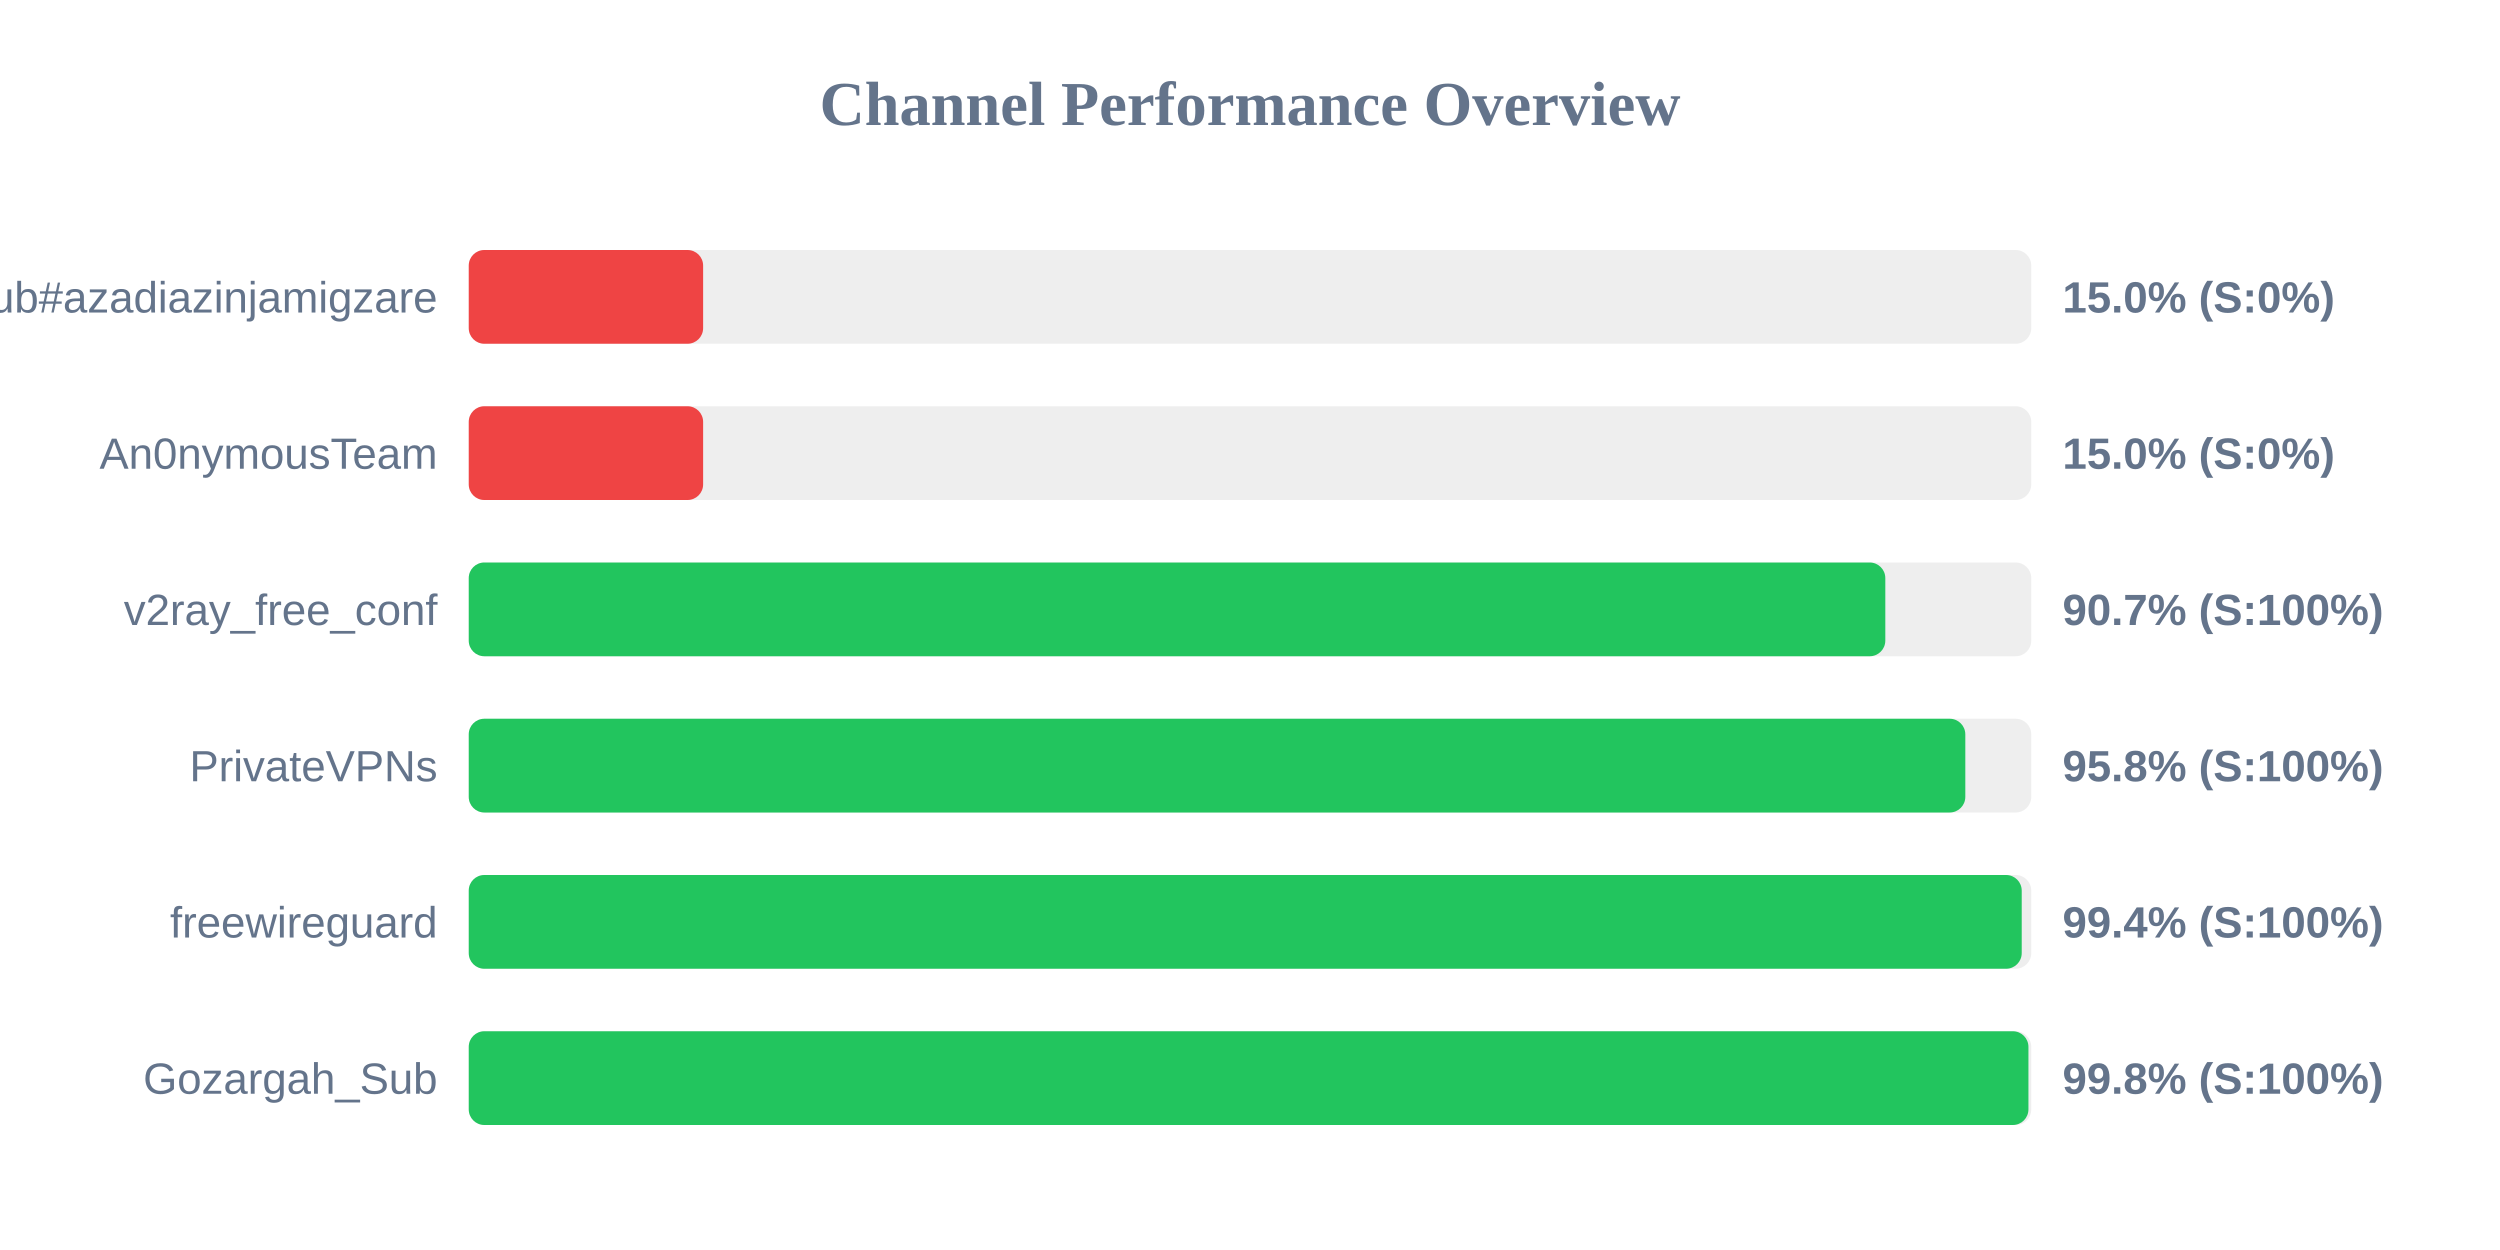
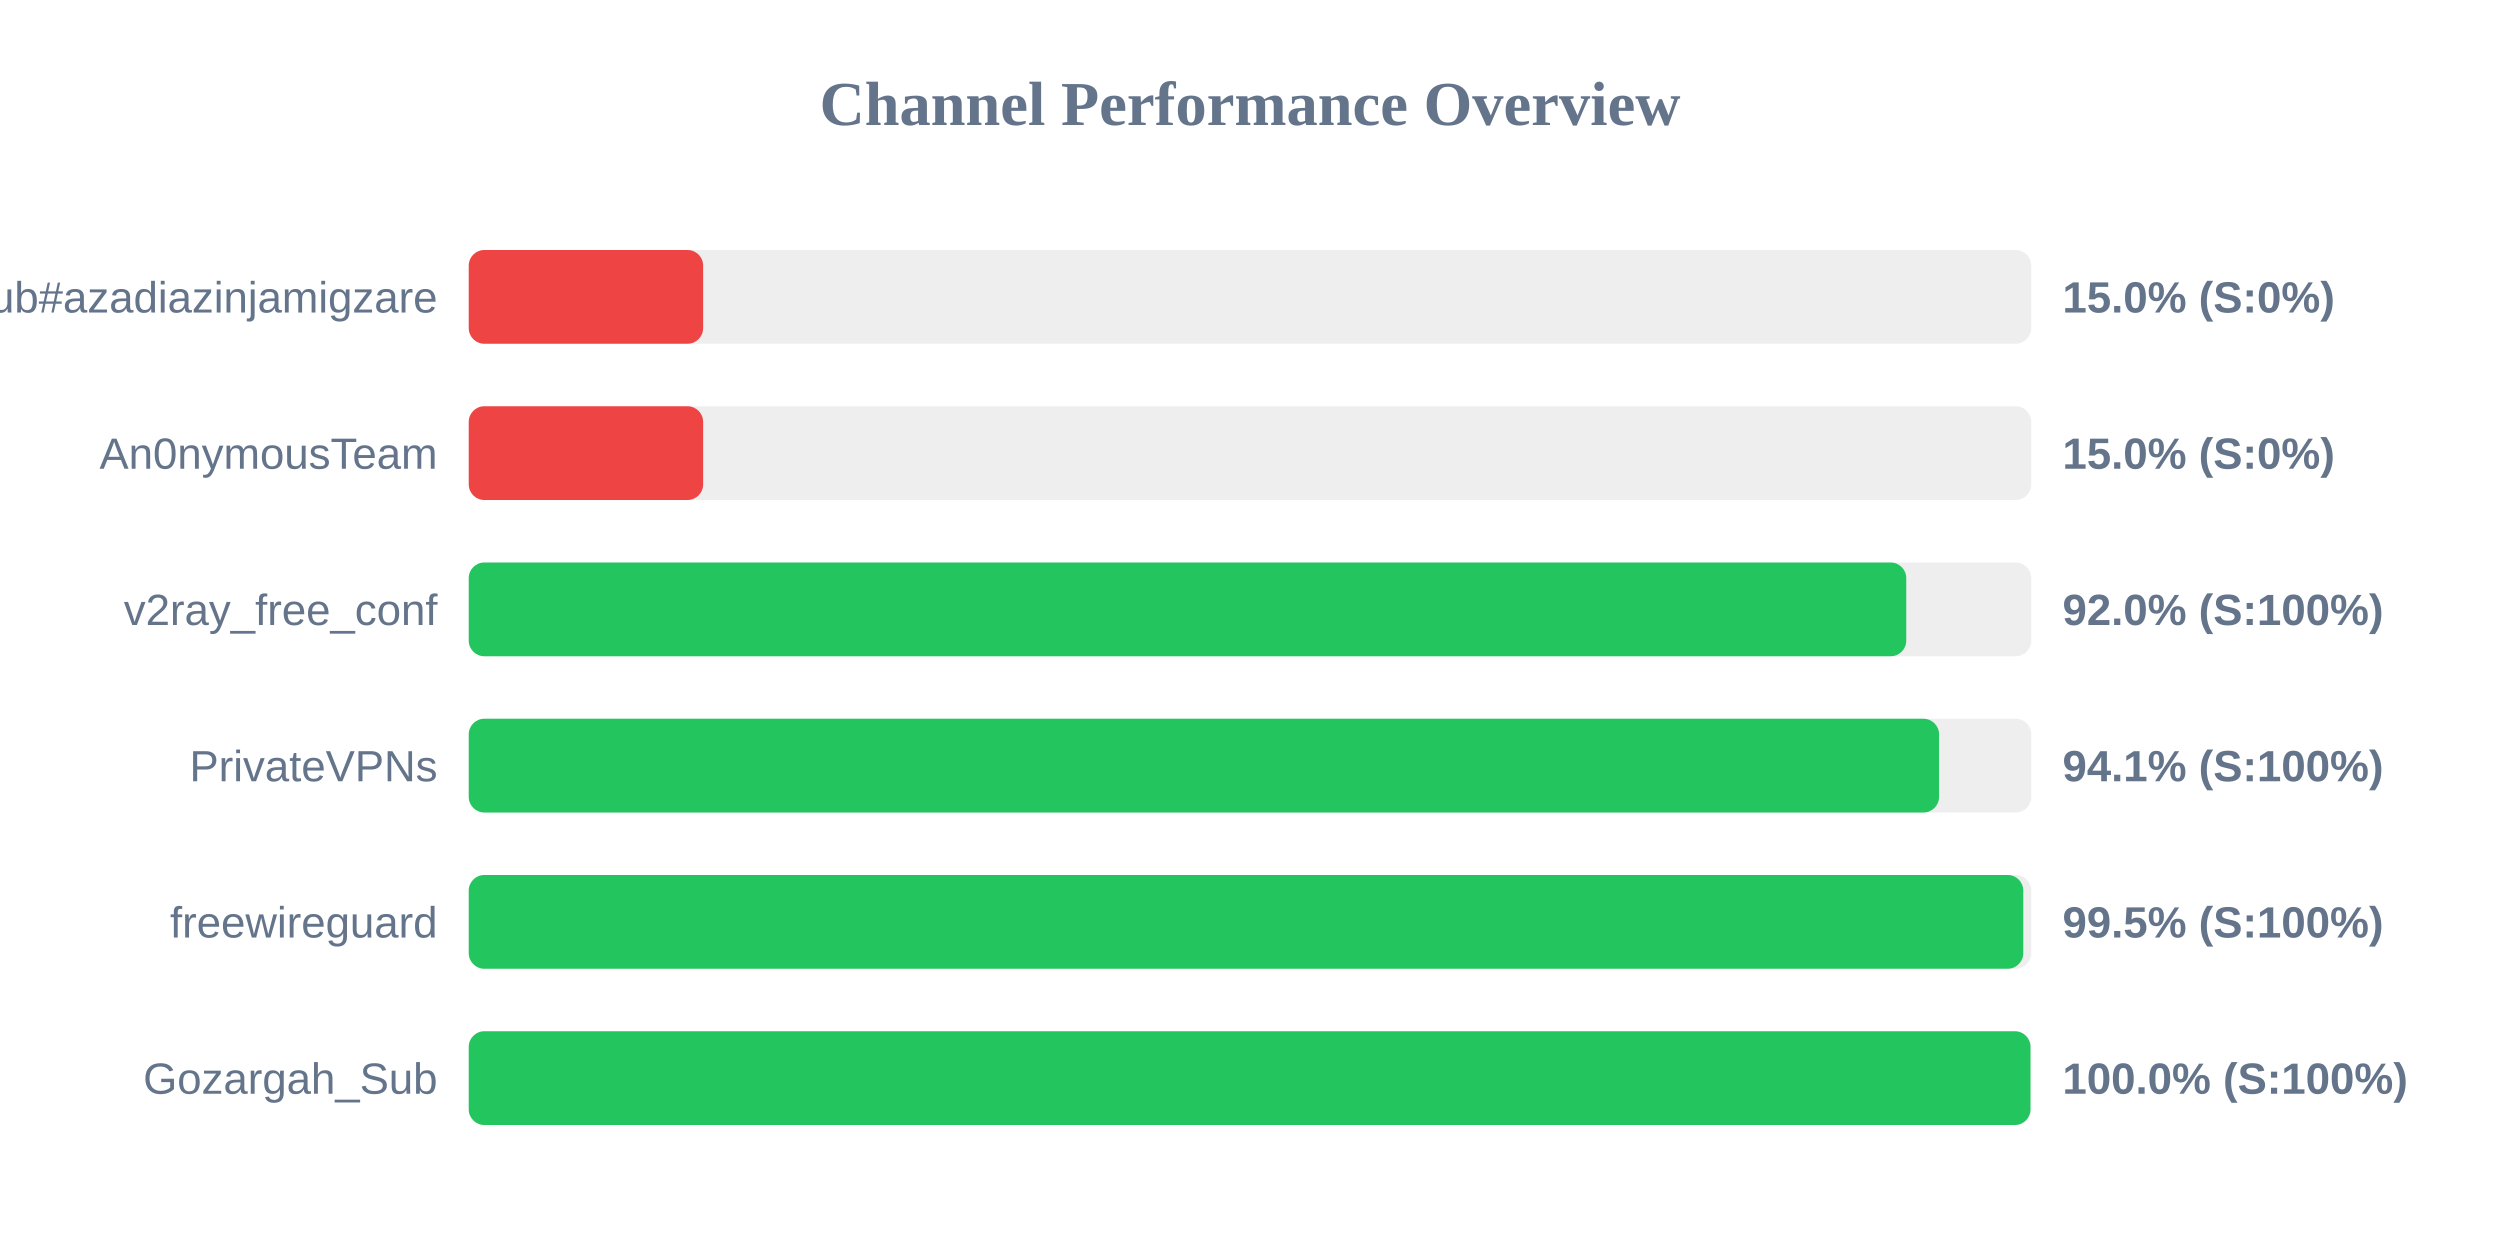
<svg xmlns="http://www.w3.org/2000/svg" width="800" height="400" version="1.1">
  <style>
        .row { font: 14px Arial; fill: #64748b; }
        .score { font: bold 14px Arial; fill: #64748b; }
    </style>
  <text x="400" y="40" text-anchor="middle" font-size="20px" font-weight="bold" fill="#64748b">Channel Performance Overview</text>
  <rect x="150" y="80" width="500" height="30" fill="#eee" rx="5" />
  <rect x="150" y="80" width="75.0" height="30" fill="#ef4444" rx="5" />
  <text x="140" y="100" text-anchor="end" class="row">Sub#azadiazinjamigzare</text>
  <text x="660" y="100" text-anchor="start" class="score">15.0% (S:0%)</text>
  <rect x="150" y="130" width="500" height="30" fill="#eee" rx="5" />
  <rect x="150" y="130" width="75.0" height="30" fill="#ef4444" rx="5" />
  <text x="140" y="150" text-anchor="end" class="row">An0nymousTeam</text>
  <text x="660" y="150" text-anchor="start" class="score">15.0% (S:0%)</text>
  <rect x="150" y="180" width="500" height="30" fill="#eee" rx="5" />
-   <rect x="150" y="180" width="453.3" height="30" fill="#22c55e" rx="5" />
+   <rect x="150" y="180" width="460.0" height="30" fill="#22c55e" rx="5" />
  <text x="140" y="200" text-anchor="end" class="row">v2ray_free_conf</text>
-   <text x="660" y="200" text-anchor="start" class="score">90.7% (S:100%)</text>
+   <text x="660" y="200" text-anchor="start" class="score">92.0% (S:100%)</text>
  <rect x="150" y="230" width="500" height="30" fill="#eee" rx="5" />
-   <rect x="150" y="230" width="478.9" height="30" fill="#22c55e" rx="5" />
+   <rect x="150" y="230" width="470.5" height="30" fill="#22c55e" rx="5" />
  <text x="140" y="250" text-anchor="end" class="row">PrivateVPNs</text>
-   <text x="660" y="250" text-anchor="start" class="score">95.8% (S:100%)</text>
+   <text x="660" y="250" text-anchor="start" class="score">94.1% (S:100%)</text>
  <rect x="150" y="280" width="500" height="30" fill="#eee" rx="5" />
-   <rect x="150" y="280" width="496.95" height="30" fill="#22c55e" rx="5" />
+   <rect x="150" y="280" width="497.45" height="30" fill="#22c55e" rx="5" />
  <text x="140" y="300" text-anchor="end" class="row">freewireguard</text>
-   <text x="660" y="300" text-anchor="start" class="score">99.4% (S:100%)</text>
+   <text x="660" y="300" text-anchor="start" class="score">99.5% (S:100%)</text>
  <rect x="150" y="330" width="500" height="30" fill="#eee" rx="5" />
-   <rect x="150" y="330" width="499.1" height="30" fill="#22c55e" rx="5" />
+   <rect x="150" y="330" width="499.75" height="30" fill="#22c55e" rx="5" />
  <text x="140" y="350" text-anchor="end" class="row">Gozargah_Sub</text>
-   <text x="660" y="350" text-anchor="start" class="score">99.8% (S:100%)</text>
+   <text x="660" y="350" text-anchor="start" class="score">100.0% (S:100%)</text>
</svg>
